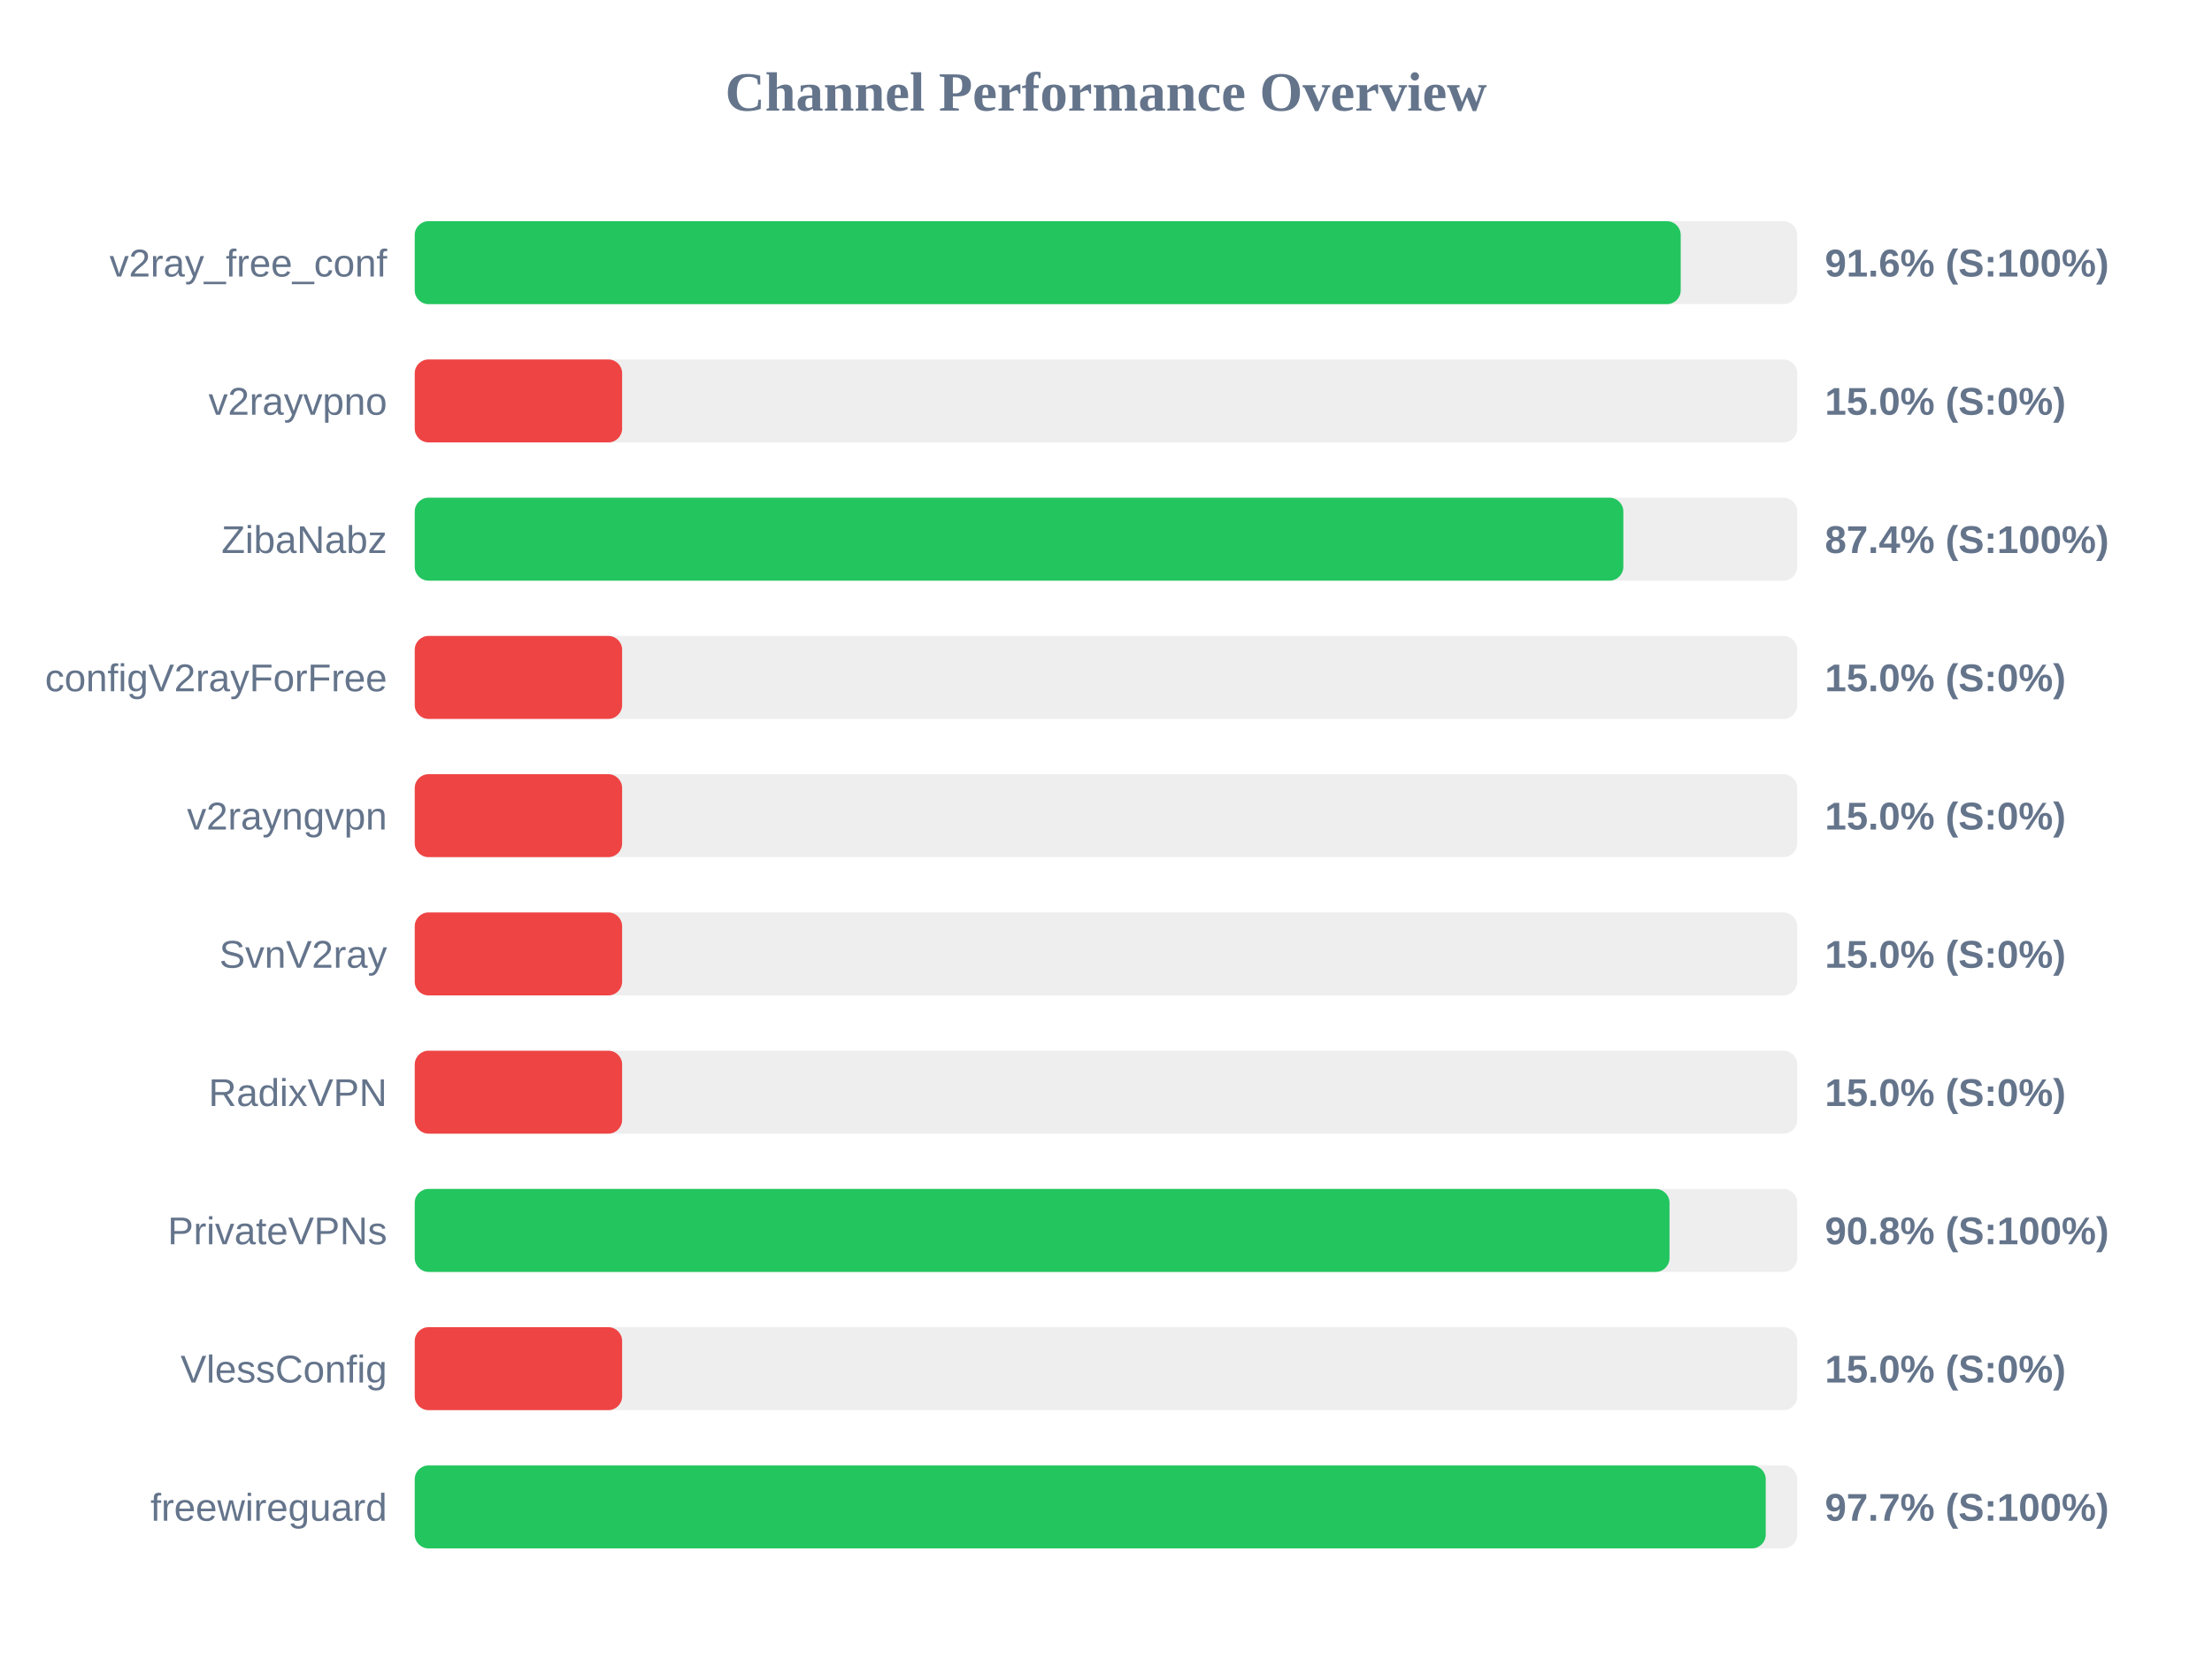
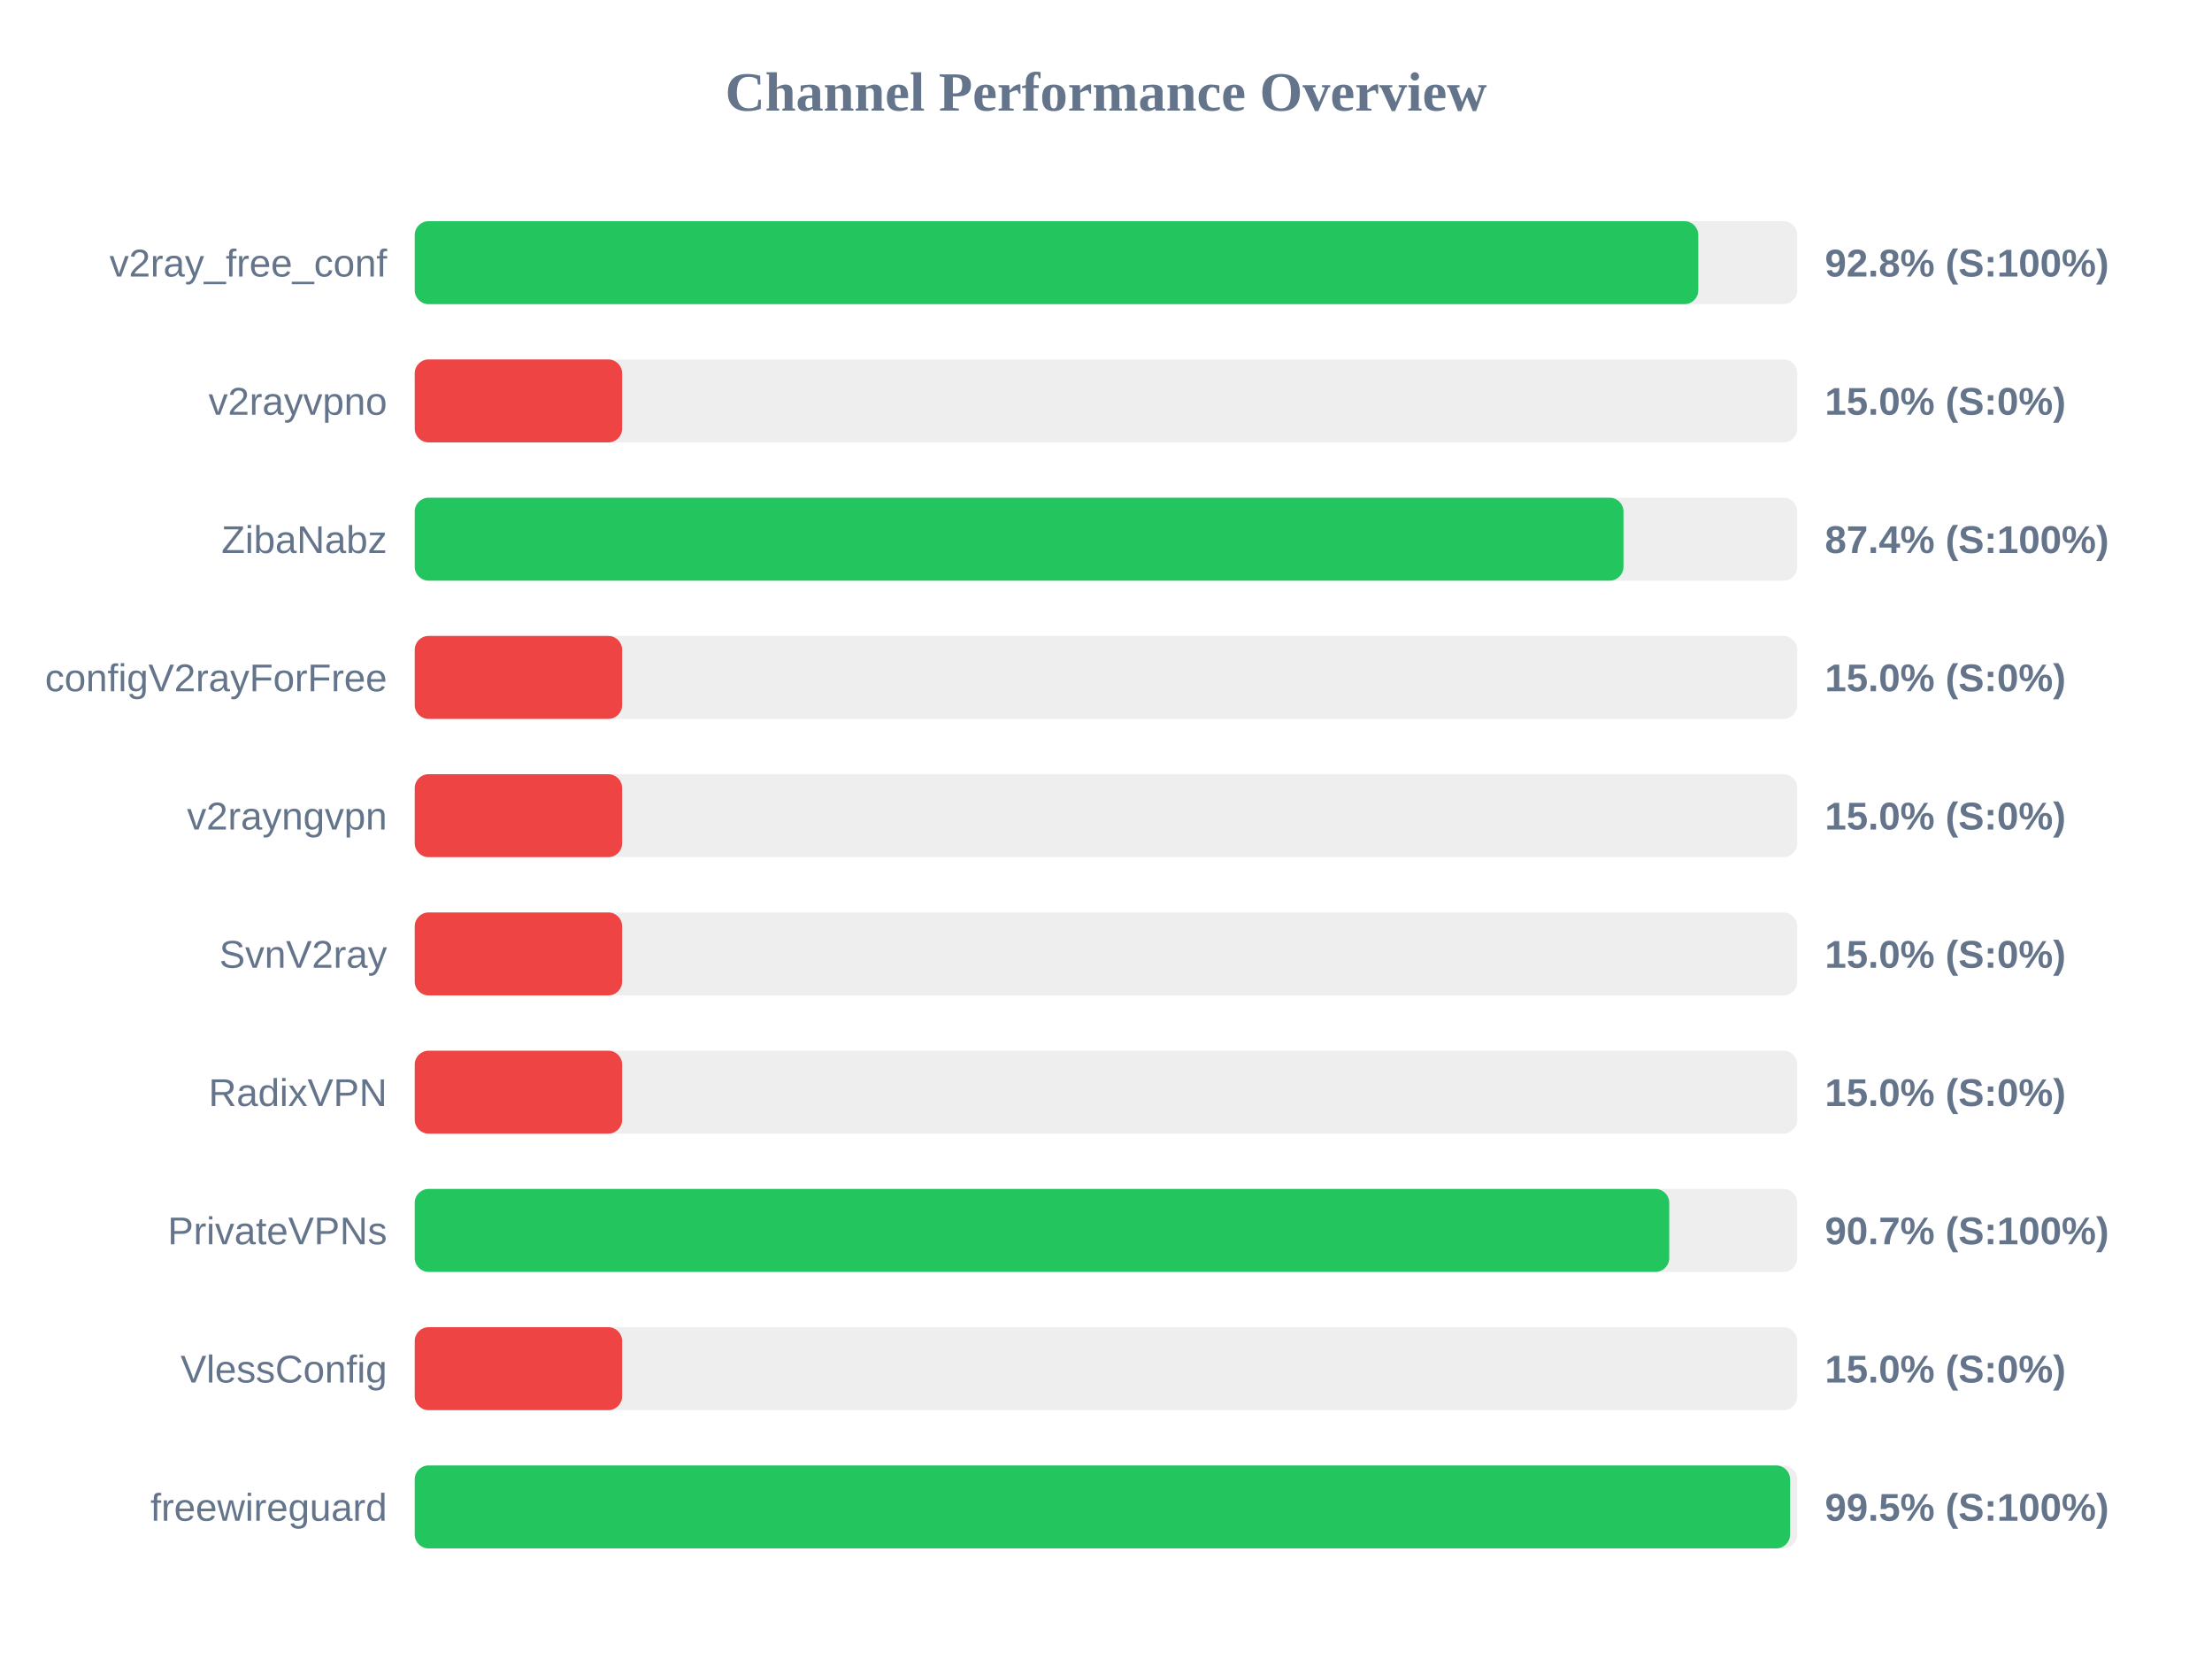
<svg xmlns="http://www.w3.org/2000/svg" width="800" height="600" version="1.1">
  <style>
        .row { font: 14px Arial; fill: #64748b; }
        .score { font: bold 14px Arial; fill: #64748b; }
    </style>
  <text x="400" y="40" text-anchor="middle" font-size="20px" font-weight="bold" fill="#64748b">Channel Performance Overview</text>
  <rect x="150" y="80" width="500" height="30" fill="#eee" rx="5" />
-   <rect x="150" y="80" width="457.85" height="30" fill="#22c55e" rx="5" />
+   <rect x="150" y="80" width="464.2" height="30" fill="#22c55e" rx="5" />
  <text x="140" y="100" text-anchor="end" class="row">v2ray_free_conf</text>
-   <text x="660" y="100" text-anchor="start" class="score">91.6% (S:100%)</text>
+   <text x="660" y="100" text-anchor="start" class="score">92.8% (S:100%)</text>
  <rect x="150" y="130" width="500" height="30" fill="#eee" rx="5" />
  <rect x="150" y="130" width="75.0" height="30" fill="#ef4444" rx="5" />
  <text x="140" y="150" text-anchor="end" class="row">v2rayvpno</text>
  <text x="660" y="150" text-anchor="start" class="score">15.0% (S:0%)</text>
  <rect x="150" y="180" width="500" height="30" fill="#eee" rx="5" />
-   <rect x="150" y="180" width="437.1" height="30" fill="#22c55e" rx="5" />
+   <rect x="150" y="180" width="437.15" height="30" fill="#22c55e" rx="5" />
  <text x="140" y="200" text-anchor="end" class="row">ZibaNabz</text>
  <text x="660" y="200" text-anchor="start" class="score">87.4% (S:100%)</text>
  <rect x="150" y="230" width="500" height="30" fill="#eee" rx="5" />
  <rect x="150" y="230" width="75.0" height="30" fill="#ef4444" rx="5" />
  <text x="140" y="250" text-anchor="end" class="row">configV2rayForFree</text>
  <text x="660" y="250" text-anchor="start" class="score">15.0% (S:0%)</text>
  <rect x="150" y="280" width="500" height="30" fill="#eee" rx="5" />
  <rect x="150" y="280" width="75.0" height="30" fill="#ef4444" rx="5" />
  <text x="140" y="300" text-anchor="end" class="row">v2rayngvpn</text>
  <text x="660" y="300" text-anchor="start" class="score">15.0% (S:0%)</text>
  <rect x="150" y="330" width="500" height="30" fill="#eee" rx="5" />
  <rect x="150" y="330" width="75.0" height="30" fill="#ef4444" rx="5" />
  <text x="140" y="350" text-anchor="end" class="row">SvnV2ray</text>
  <text x="660" y="350" text-anchor="start" class="score">15.0% (S:0%)</text>
  <rect x="150" y="380" width="500" height="30" fill="#eee" rx="5" />
  <rect x="150" y="380" width="75.0" height="30" fill="#ef4444" rx="5" />
  <text x="140" y="400" text-anchor="end" class="row">RadixVPN</text>
  <text x="660" y="400" text-anchor="start" class="score">15.0% (S:0%)</text>
  <rect x="150" y="430" width="500" height="30" fill="#eee" rx="5" />
-   <rect x="150" y="430" width="453.8" height="30" fill="#22c55e" rx="5" />
+   <rect x="150" y="430" width="453.7" height="30" fill="#22c55e" rx="5" />
  <text x="140" y="450" text-anchor="end" class="row">PrivateVPNs</text>
-   <text x="660" y="450" text-anchor="start" class="score">90.8% (S:100%)</text>
+   <text x="660" y="450" text-anchor="start" class="score">90.7% (S:100%)</text>
  <rect x="150" y="480" width="500" height="30" fill="#eee" rx="5" />
  <rect x="150" y="480" width="75.0" height="30" fill="#ef4444" rx="5" />
  <text x="140" y="500" text-anchor="end" class="row">VlessConfig</text>
  <text x="660" y="500" text-anchor="start" class="score">15.0% (S:0%)</text>
  <rect x="150" y="530" width="500" height="30" fill="#eee" rx="5" />
-   <rect x="150" y="530" width="488.6" height="30" fill="#22c55e" rx="5" />
+   <rect x="150" y="530" width="497.4" height="30" fill="#22c55e" rx="5" />
  <text x="140" y="550" text-anchor="end" class="row">freewireguard</text>
-   <text x="660" y="550" text-anchor="start" class="score">97.7% (S:100%)</text>
+   <text x="660" y="550" text-anchor="start" class="score">99.5% (S:100%)</text>
</svg>
